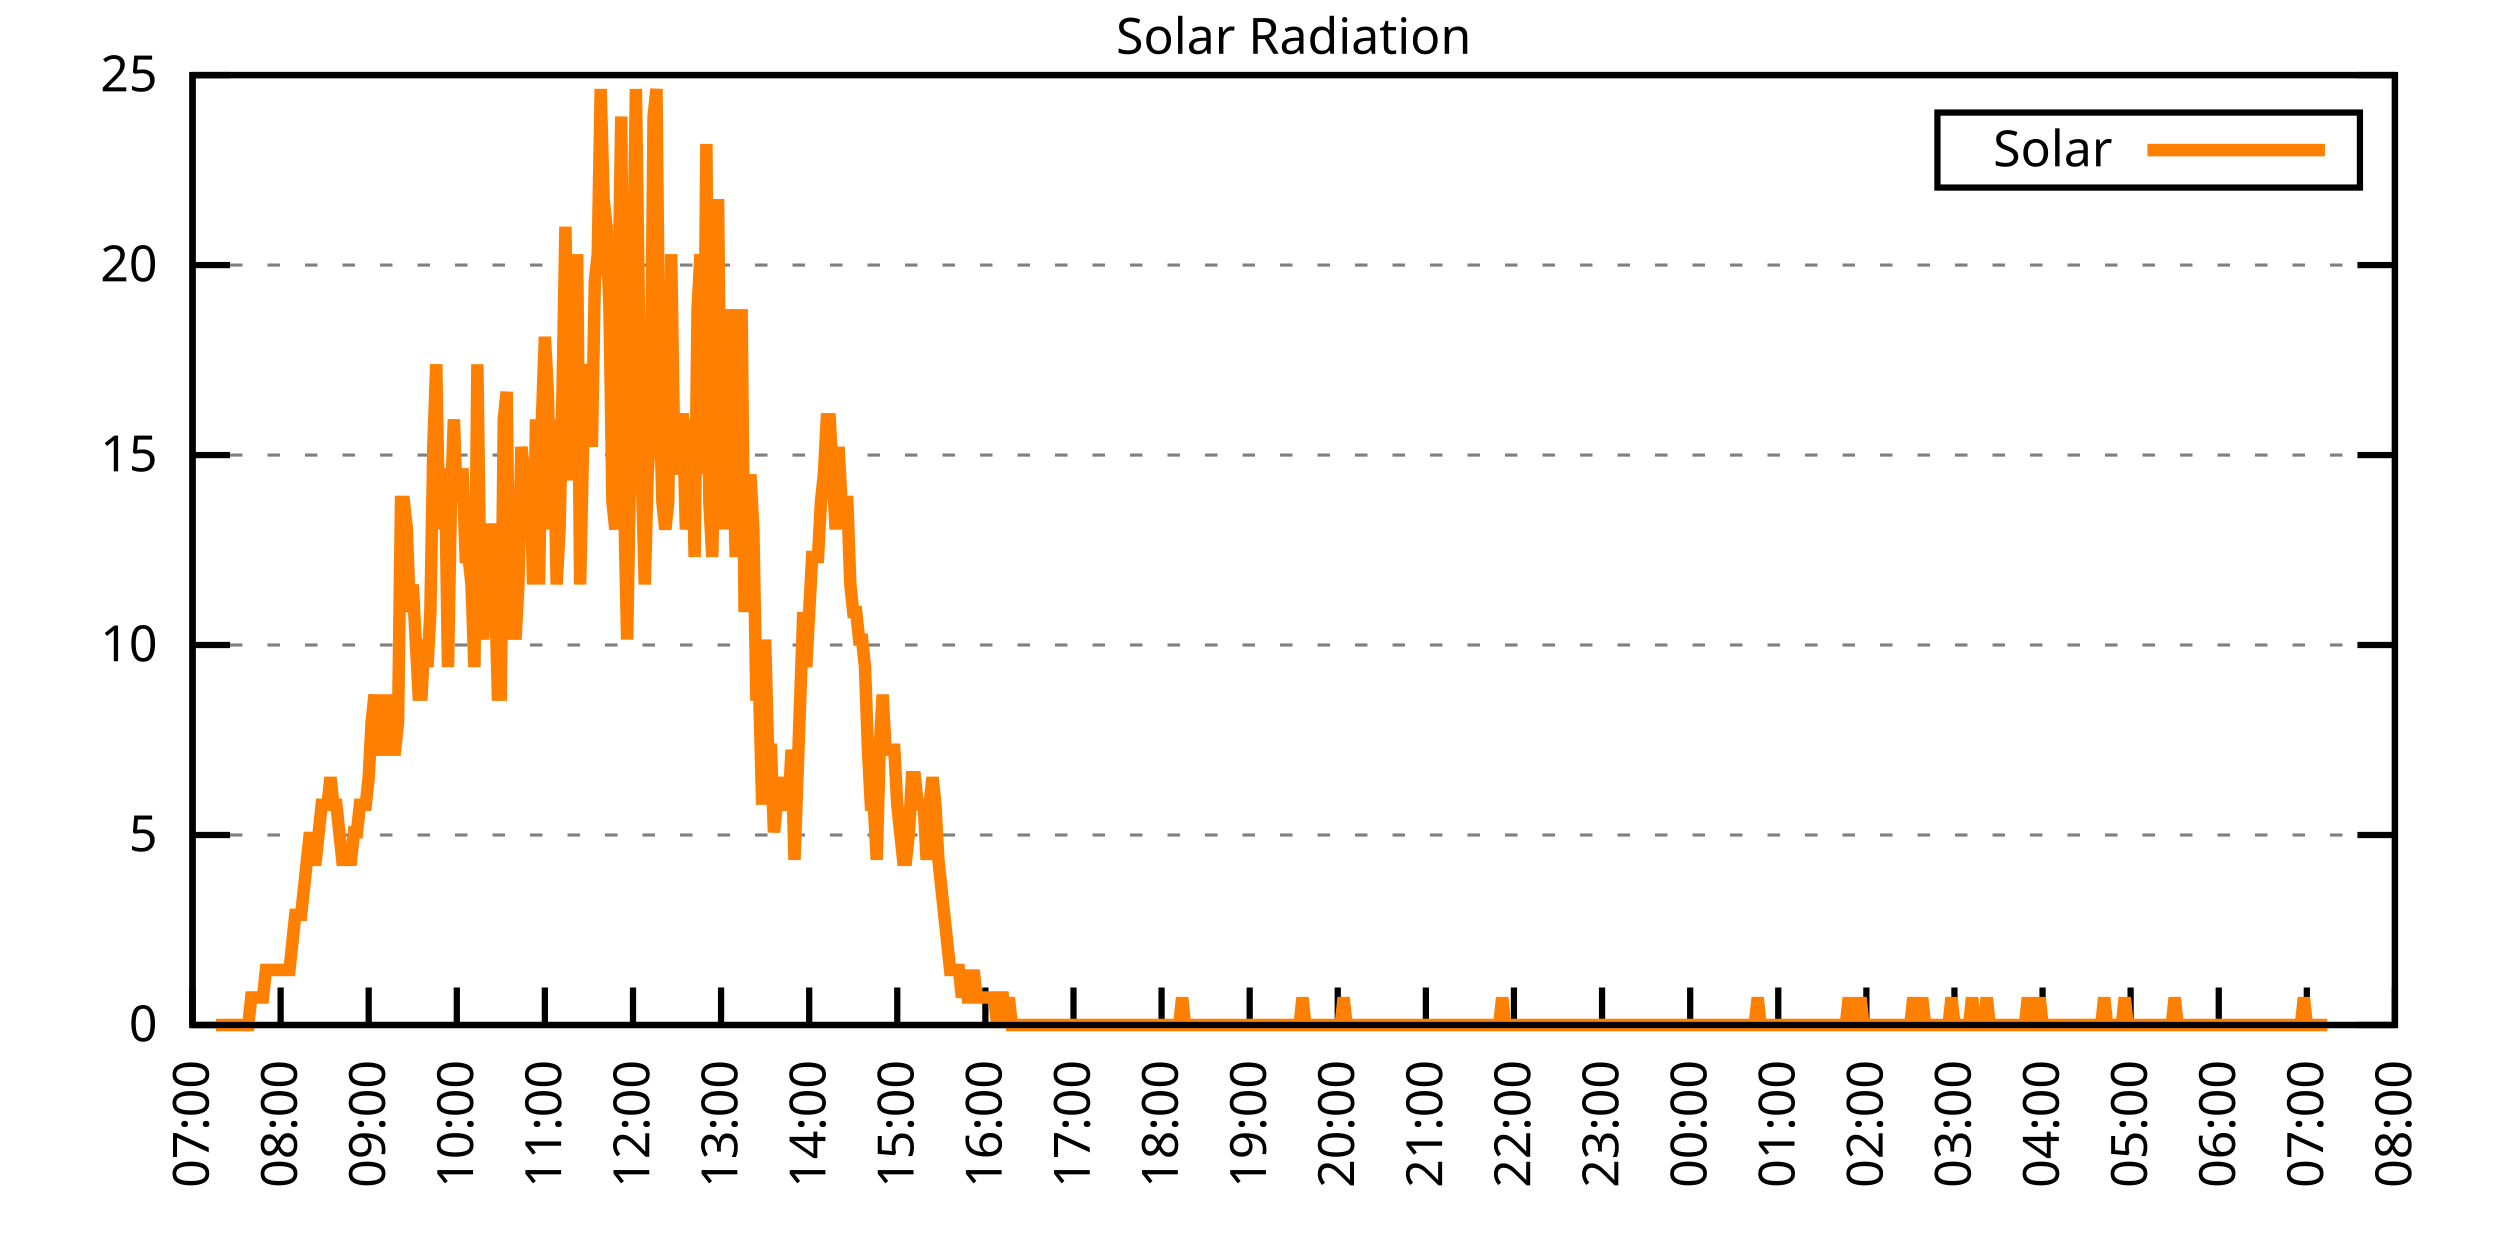
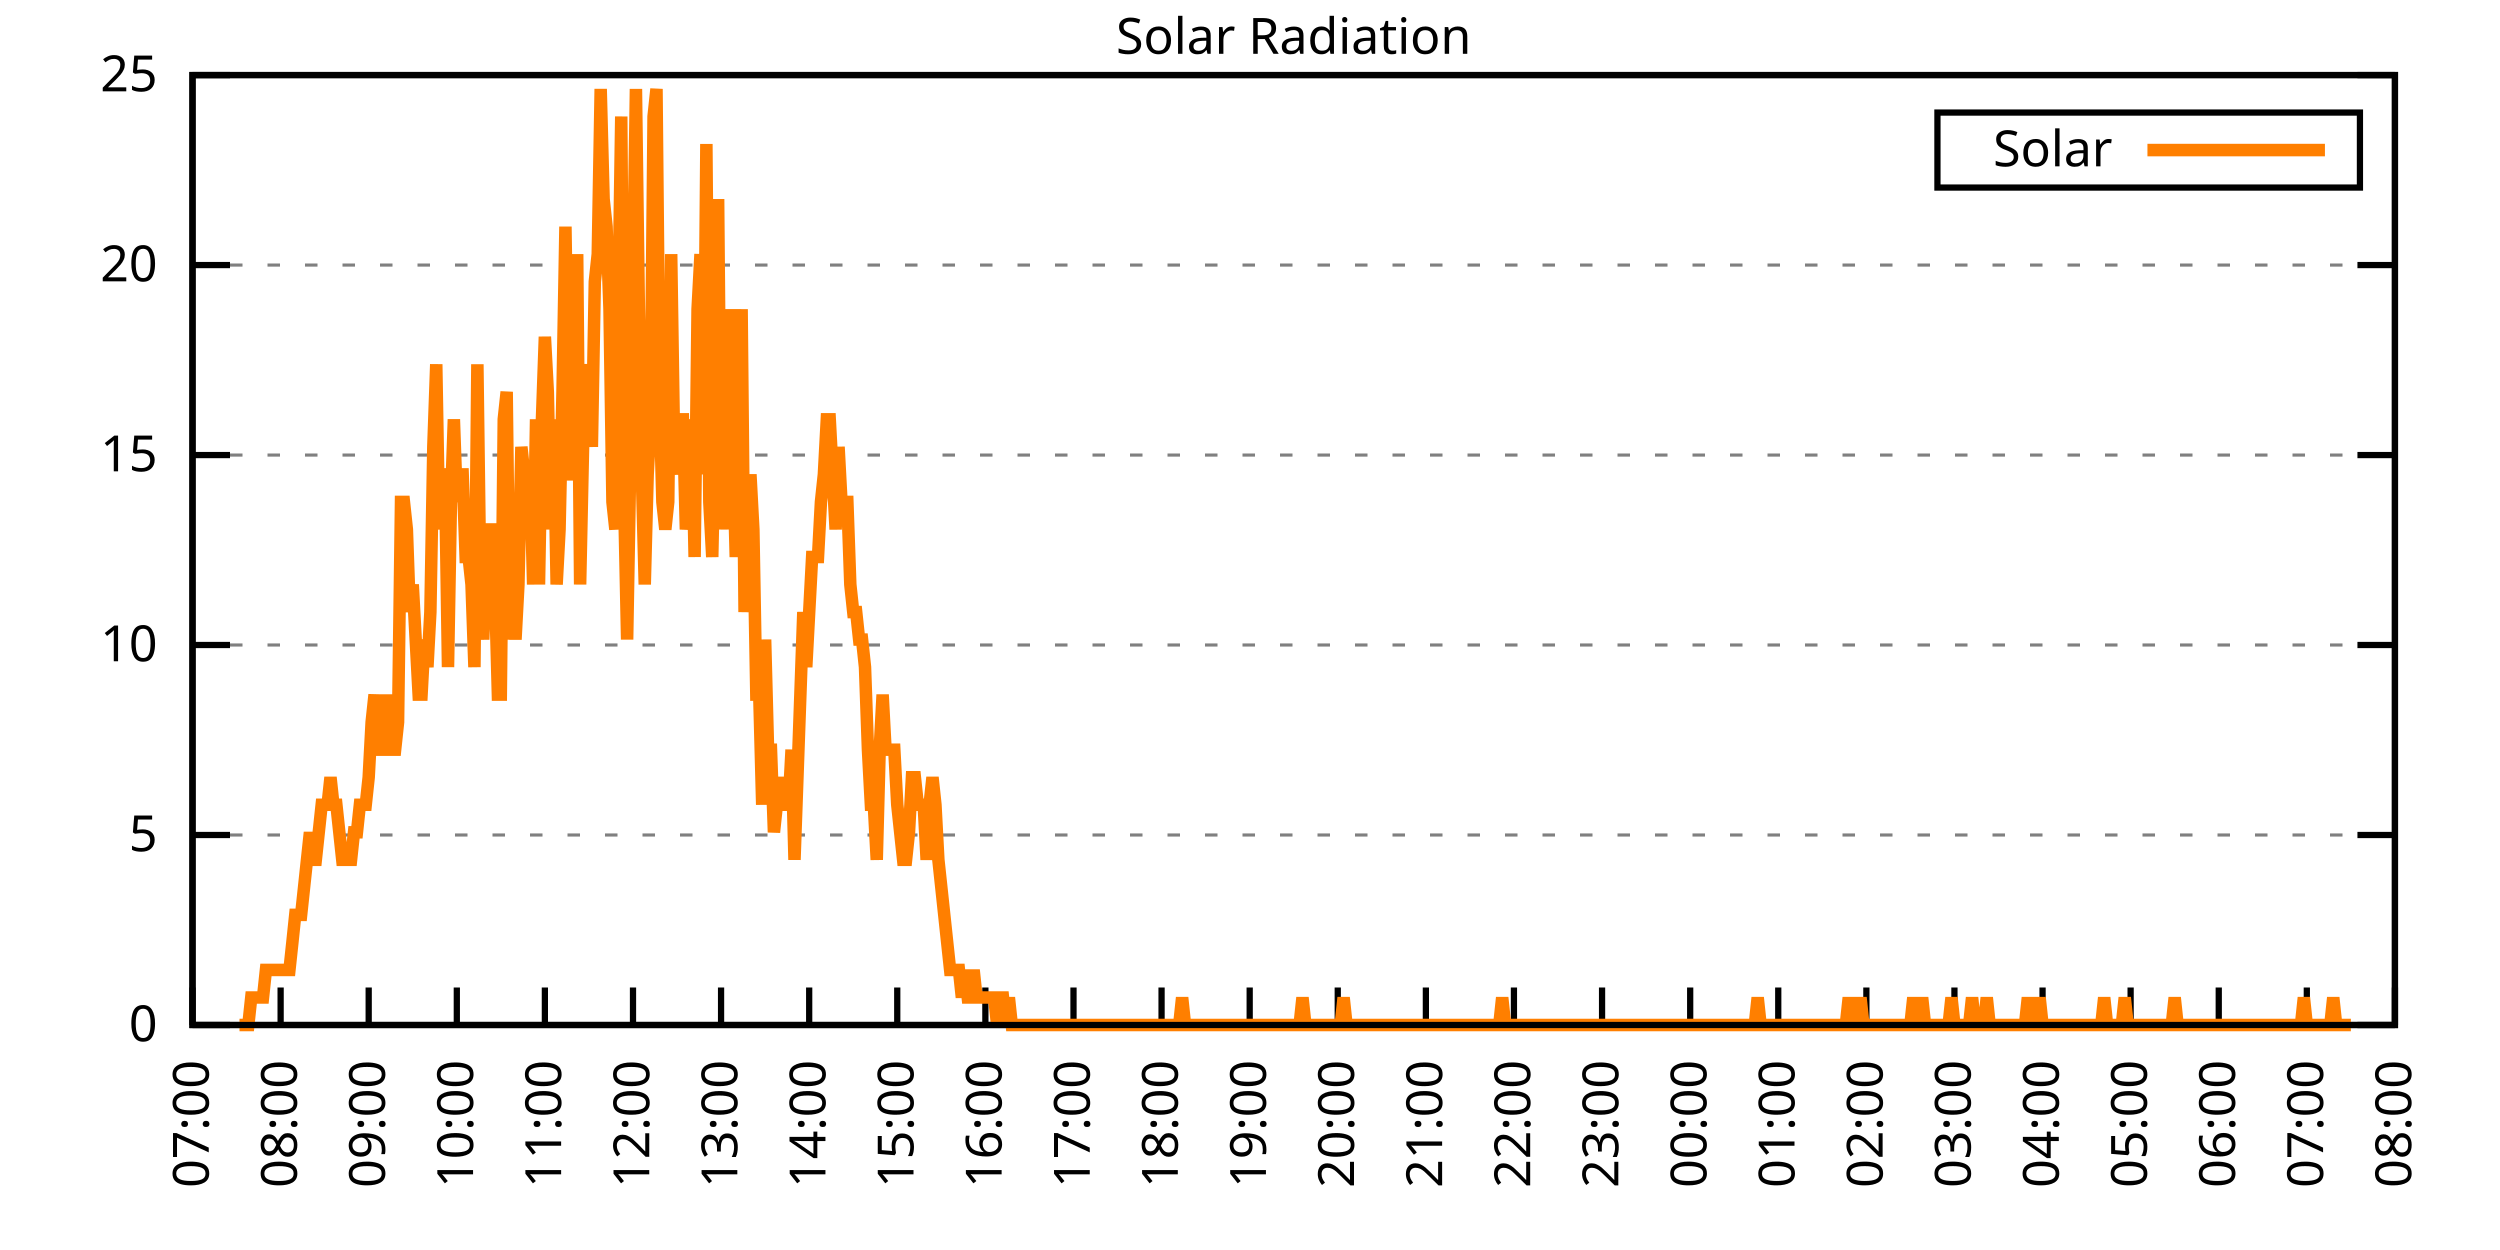
<svg xmlns="http://www.w3.org/2000/svg" xmlns:xlink="http://www.w3.org/1999/xlink" width="400" height="200" viewBox="0 0 400 200">
  <g id="gnuplot_canvas">
    <rect x="0" y="0" width="400" height="200" fill="none" />
    <defs>
      <circle id="gpDot" r="0.5" stroke-width="0.5" stroke="currentColor" />
      <path id="gpPt0" stroke-width="0.333" stroke="currentColor" d="M-1,0 h2 M0,-1 v2" />
      <path id="gpPt1" stroke-width="0.333" stroke="currentColor" d="M-1,-1 L1,1 M1,-1 L-1,1" />
      <path id="gpPt2" stroke-width="0.333" stroke="currentColor" d="M-1,0 L1,0 M0,-1 L0,1 M-1,-1 L1,1 M-1,1 L1,-1" />
      <rect id="gpPt3" stroke-width="0.333" stroke="currentColor" x="-1" y="-1" width="2" height="2" />
      <rect id="gpPt4" stroke-width="0.333" stroke="currentColor" fill="currentColor" x="-1" y="-1" width="2" height="2" />
      <circle id="gpPt5" stroke-width="0.333" stroke="currentColor" cx="0" cy="0" r="1" />
      <use xlink:href="#gpPt5" id="gpPt6" fill="currentColor" stroke="none" />
      <path id="gpPt7" stroke-width="0.333" stroke="currentColor" d="M0,-1.33 L-1.33,0.67 L1.33,0.67 z" />
      <use xlink:href="#gpPt7" id="gpPt8" fill="currentColor" stroke="none" />
      <use xlink:href="#gpPt7" id="gpPt9" stroke="currentColor" transform="rotate(180)" />
      <use xlink:href="#gpPt9" id="gpPt10" fill="currentColor" stroke="none" />
      <use xlink:href="#gpPt3" id="gpPt11" stroke="currentColor" transform="rotate(45)" />
      <use xlink:href="#gpPt11" id="gpPt12" fill="currentColor" stroke="none" />
      <path id="gpPt13" stroke-width="0.333" stroke="currentColor" d="M0,1.330 L1.265,0.411 L0.782,-1.067 L-0.782,-1.076 L-1.265,0.411 z" />
      <use xlink:href="#gpPt13" id="gpPt14" fill="currentColor" stroke="none" />
      <filter id="textbox" filterUnits="objectBoundingBox" x="0" y="0" height="1" width="1">
        <feFlood flood-color="white" flood-opacity="1" result="bgnd" />
        <feComposite in="SourceGraphic" in2="bgnd" operator="atop" />
      </filter>
      <filter id="greybox" filterUnits="objectBoundingBox" x="0" y="0" height="1" width="1">
        <feFlood flood-color="lightgrey" flood-opacity="1" result="grey" />
        <feComposite in="SourceGraphic" in2="grey" operator="atop" />
      </filter>
    </defs>
    <g fill="none" color="white" stroke="currentColor" stroke-width="1.00" stroke-linecap="butt" stroke-linejoin="miter">
</g>
    <g fill="none" color="black" stroke="currentColor" stroke-width="1.00" stroke-linecap="butt" stroke-linejoin="miter">
      <g stroke="none" shape-rendering="crispEdges">
        <polygon fill="rgb(255, 255, 255)" points="30.80,164.00 383.18,164.00 383.18,12.02 30.80,12.02 " />
      </g>
    </g>
    <g fill="none" color="black" stroke="currentColor" stroke-width="1.00" stroke-linecap="butt" stroke-linejoin="miter">
</g>
    <g fill="none" color="black" stroke="black" stroke-width="0.50" stroke-linecap="butt" stroke-linejoin="miter">
</g>
    <g fill="none" color="gray" stroke="currentColor" stroke-width="0.50" stroke-linecap="butt" stroke-linejoin="miter">
      <path stroke="gray" stroke-dasharray="2,4" class="gridline" d="M30.80,164.00 L383.19,164.00  " />
    </g>
    <g fill="none" color="gray" stroke="gray" stroke-width="1.00" stroke-linecap="butt" stroke-linejoin="miter">
</g>
    <g fill="none" color="black" stroke="currentColor" stroke-width="1.00" stroke-linecap="butt" stroke-linejoin="miter">
      <path stroke="black" d="M30.80,164.00 L36.80,164.00 M383.19,164.00 L377.19,164.00  " />
      <g transform="translate(25.20,166.60)" stroke="none" fill="black" font-family="Sans" font-size="8.00" text-anchor="end">
        <text>
          <tspan font-family="Sans"> 0</tspan>
        </text>
      </g>
    </g>
    <g fill="none" color="black" stroke="currentColor" stroke-width="1.00" stroke-linecap="butt" stroke-linejoin="miter">
</g>
    <g fill="none" color="black" stroke="black" stroke-width="0.50" stroke-linecap="butt" stroke-linejoin="miter">
</g>
    <g fill="none" color="gray" stroke="currentColor" stroke-width="0.50" stroke-linecap="butt" stroke-linejoin="miter">
      <path stroke="gray" stroke-dasharray="2,4" class="gridline" d="M30.80,133.60 L383.19,133.60  " />
    </g>
    <g fill="none" color="gray" stroke="gray" stroke-width="1.00" stroke-linecap="butt" stroke-linejoin="miter">
</g>
    <g fill="none" color="black" stroke="currentColor" stroke-width="1.00" stroke-linecap="butt" stroke-linejoin="miter">
      <path stroke="black" d="M30.80,133.60 L36.80,133.60 M383.19,133.60 L377.19,133.60  " />
      <g transform="translate(25.20,136.20)" stroke="none" fill="black" font-family="Sans" font-size="8.00" text-anchor="end">
        <text>
          <tspan font-family="Sans"> 5</tspan>
        </text>
      </g>
    </g>
    <g fill="none" color="black" stroke="currentColor" stroke-width="1.00" stroke-linecap="butt" stroke-linejoin="miter">
</g>
    <g fill="none" color="black" stroke="black" stroke-width="0.50" stroke-linecap="butt" stroke-linejoin="miter">
</g>
    <g fill="none" color="gray" stroke="currentColor" stroke-width="0.50" stroke-linecap="butt" stroke-linejoin="miter">
      <path stroke="gray" stroke-dasharray="2,4" class="gridline" d="M30.80,103.20 L383.19,103.20  " />
    </g>
    <g fill="none" color="gray" stroke="gray" stroke-width="1.00" stroke-linecap="butt" stroke-linejoin="miter">
</g>
    <g fill="none" color="black" stroke="currentColor" stroke-width="1.00" stroke-linecap="butt" stroke-linejoin="miter">
      <path stroke="black" d="M30.80,103.20 L36.80,103.20 M383.19,103.20 L377.19,103.20  " />
      <g transform="translate(25.20,105.80)" stroke="none" fill="black" font-family="Sans" font-size="8.00" text-anchor="end">
        <text>
          <tspan font-family="Sans"> 10</tspan>
        </text>
      </g>
    </g>
    <g fill="none" color="black" stroke="currentColor" stroke-width="1.00" stroke-linecap="butt" stroke-linejoin="miter">
</g>
    <g fill="none" color="black" stroke="black" stroke-width="0.50" stroke-linecap="butt" stroke-linejoin="miter">
</g>
    <g fill="none" color="gray" stroke="currentColor" stroke-width="0.50" stroke-linecap="butt" stroke-linejoin="miter">
      <path stroke="gray" stroke-dasharray="2,4" class="gridline" d="M30.80,72.81 L383.19,72.81  " />
    </g>
    <g fill="none" color="gray" stroke="gray" stroke-width="1.00" stroke-linecap="butt" stroke-linejoin="miter">
</g>
    <g fill="none" color="black" stroke="currentColor" stroke-width="1.00" stroke-linecap="butt" stroke-linejoin="miter">
      <path stroke="black" d="M30.80,72.81 L36.80,72.81 M383.19,72.81 L377.19,72.81  " />
      <g transform="translate(25.20,75.41)" stroke="none" fill="black" font-family="Sans" font-size="8.00" text-anchor="end">
        <text>
          <tspan font-family="Sans"> 15</tspan>
        </text>
      </g>
    </g>
    <g fill="none" color="black" stroke="currentColor" stroke-width="1.00" stroke-linecap="butt" stroke-linejoin="miter">
</g>
    <g fill="none" color="black" stroke="black" stroke-width="0.50" stroke-linecap="butt" stroke-linejoin="miter">
</g>
    <g fill="none" color="gray" stroke="currentColor" stroke-width="0.50" stroke-linecap="butt" stroke-linejoin="miter">
      <path stroke="gray" stroke-dasharray="2,4" class="gridline" d="M30.80,42.41 L383.19,42.41  " />
    </g>
    <g fill="none" color="gray" stroke="gray" stroke-width="1.00" stroke-linecap="butt" stroke-linejoin="miter">
</g>
    <g fill="none" color="black" stroke="currentColor" stroke-width="1.00" stroke-linecap="butt" stroke-linejoin="miter">
      <path stroke="black" d="M30.80,42.41 L36.80,42.41 M383.19,42.41 L377.19,42.41  " />
      <g transform="translate(25.20,45.01)" stroke="none" fill="black" font-family="Sans" font-size="8.00" text-anchor="end">
        <text>
          <tspan font-family="Sans"> 20</tspan>
        </text>
      </g>
    </g>
    <g fill="none" color="black" stroke="currentColor" stroke-width="1.00" stroke-linecap="butt" stroke-linejoin="miter">
</g>
    <g fill="none" color="black" stroke="black" stroke-width="0.50" stroke-linecap="butt" stroke-linejoin="miter">
</g>
    <g fill="none" color="gray" stroke="currentColor" stroke-width="0.50" stroke-linecap="butt" stroke-linejoin="miter">
      <path stroke="gray" stroke-dasharray="2,4" class="gridline" d="M30.80,12.01 L383.19,12.01  " />
    </g>
    <g fill="none" color="gray" stroke="gray" stroke-width="1.00" stroke-linecap="butt" stroke-linejoin="miter">
</g>
    <g fill="none" color="black" stroke="currentColor" stroke-width="1.00" stroke-linecap="butt" stroke-linejoin="miter">
      <path stroke="black" d="M30.80,12.01 L36.80,12.01 M383.19,12.01 L377.19,12.01  " />
      <g transform="translate(25.20,14.61)" stroke="none" fill="black" font-family="Sans" font-size="8.00" text-anchor="end">
        <text>
          <tspan font-family="Sans"> 25</tspan>
        </text>
      </g>
    </g>
    <g fill="none" color="black" stroke="currentColor" stroke-width="1.00" stroke-linecap="butt" stroke-linejoin="miter">
      <path stroke="black" d="M30.80,164.00 L30.80,158.00  " />
      <g transform="translate(33.40,169.60) rotate(270.00)" stroke="none" fill="black" font-family="Sans" font-size="8.00" text-anchor="end">
        <text>
          <tspan font-family="Sans">07:00</tspan>
        </text>
      </g>
    </g>
    <g fill="none" color="black" stroke="currentColor" stroke-width="1.00" stroke-linecap="butt" stroke-linejoin="miter">
      <path stroke="black" d="M44.90,164.00 L44.90,158.00  " />
      <g transform="translate(47.50,169.60) rotate(270.00)" stroke="none" fill="black" font-family="Sans" font-size="8.00" text-anchor="end">
        <text>
          <tspan font-family="Sans">08:00</tspan>
        </text>
      </g>
    </g>
    <g fill="none" color="black" stroke="currentColor" stroke-width="1.00" stroke-linecap="butt" stroke-linejoin="miter">
      <path stroke="black" d="M58.99,164.00 L58.99,158.00  " />
      <g transform="translate(61.59,169.60) rotate(270.00)" stroke="none" fill="black" font-family="Sans" font-size="8.00" text-anchor="end">
        <text>
          <tspan font-family="Sans">09:00</tspan>
        </text>
      </g>
    </g>
    <g fill="none" color="black" stroke="currentColor" stroke-width="1.00" stroke-linecap="butt" stroke-linejoin="miter">
      <path stroke="black" d="M73.09,164.00 L73.09,158.00  " />
      <g transform="translate(75.69,169.60) rotate(270.00)" stroke="none" fill="black" font-family="Sans" font-size="8.00" text-anchor="end">
        <text>
          <tspan font-family="Sans">10:00</tspan>
        </text>
      </g>
    </g>
    <g fill="none" color="black" stroke="currentColor" stroke-width="1.00" stroke-linecap="butt" stroke-linejoin="miter">
      <path stroke="black" d="M87.18,164.00 L87.18,158.00  " />
      <g transform="translate(89.78,169.60) rotate(270.00)" stroke="none" fill="black" font-family="Sans" font-size="8.00" text-anchor="end">
        <text>
          <tspan font-family="Sans">11:00</tspan>
        </text>
      </g>
    </g>
    <g fill="none" color="black" stroke="currentColor" stroke-width="1.00" stroke-linecap="butt" stroke-linejoin="miter">
      <path stroke="black" d="M101.28,164.00 L101.28,158.00  " />
      <g transform="translate(103.88,169.60) rotate(270.00)" stroke="none" fill="black" font-family="Sans" font-size="8.00" text-anchor="end">
        <text>
          <tspan font-family="Sans">12:00</tspan>
        </text>
      </g>
    </g>
    <g fill="none" color="black" stroke="currentColor" stroke-width="1.00" stroke-linecap="butt" stroke-linejoin="miter">
      <path stroke="black" d="M115.37,164.00 L115.37,158.00  " />
      <g transform="translate(117.97,169.60) rotate(270.00)" stroke="none" fill="black" font-family="Sans" font-size="8.00" text-anchor="end">
        <text>
          <tspan font-family="Sans">13:00</tspan>
        </text>
      </g>
    </g>
    <g fill="none" color="black" stroke="currentColor" stroke-width="1.00" stroke-linecap="butt" stroke-linejoin="miter">
      <path stroke="black" d="M129.47,164.00 L129.47,158.00  " />
      <g transform="translate(132.07,169.60) rotate(270.00)" stroke="none" fill="black" font-family="Sans" font-size="8.00" text-anchor="end">
        <text>
          <tspan font-family="Sans">14:00</tspan>
        </text>
      </g>
    </g>
    <g fill="none" color="black" stroke="currentColor" stroke-width="1.00" stroke-linecap="butt" stroke-linejoin="miter">
      <path stroke="black" d="M143.56,164.00 L143.56,158.00  " />
      <g transform="translate(146.16,169.60) rotate(270.00)" stroke="none" fill="black" font-family="Sans" font-size="8.00" text-anchor="end">
        <text>
          <tspan font-family="Sans">15:00</tspan>
        </text>
      </g>
    </g>
    <g fill="none" color="black" stroke="currentColor" stroke-width="1.00" stroke-linecap="butt" stroke-linejoin="miter">
      <path stroke="black" d="M157.66,164.00 L157.66,158.00  " />
      <g transform="translate(160.26,169.60) rotate(270.00)" stroke="none" fill="black" font-family="Sans" font-size="8.00" text-anchor="end">
        <text>
          <tspan font-family="Sans">16:00</tspan>
        </text>
      </g>
    </g>
    <g fill="none" color="black" stroke="currentColor" stroke-width="1.00" stroke-linecap="butt" stroke-linejoin="miter">
      <path stroke="black" d="M171.76,164.00 L171.76,158.00  " />
      <g transform="translate(174.36,169.60) rotate(270.00)" stroke="none" fill="black" font-family="Sans" font-size="8.00" text-anchor="end">
        <text>
          <tspan font-family="Sans">17:00</tspan>
        </text>
      </g>
    </g>
    <g fill="none" color="black" stroke="currentColor" stroke-width="1.00" stroke-linecap="butt" stroke-linejoin="miter">
      <path stroke="black" d="M185.85,164.00 L185.85,158.00  " />
      <g transform="translate(188.45,169.60) rotate(270.00)" stroke="none" fill="black" font-family="Sans" font-size="8.00" text-anchor="end">
        <text>
          <tspan font-family="Sans">18:00</tspan>
        </text>
      </g>
    </g>
    <g fill="none" color="black" stroke="currentColor" stroke-width="1.00" stroke-linecap="butt" stroke-linejoin="miter">
      <path stroke="black" d="M199.95,164.00 L199.95,158.00  " />
      <g transform="translate(202.55,169.60) rotate(270.00)" stroke="none" fill="black" font-family="Sans" font-size="8.00" text-anchor="end">
        <text>
          <tspan font-family="Sans">19:00</tspan>
        </text>
      </g>
    </g>
    <g fill="none" color="black" stroke="currentColor" stroke-width="1.00" stroke-linecap="butt" stroke-linejoin="miter">
      <path stroke="black" d="M214.04,164.00 L214.04,158.00  " />
      <g transform="translate(216.64,169.60) rotate(270.00)" stroke="none" fill="black" font-family="Sans" font-size="8.00" text-anchor="end">
        <text>
          <tspan font-family="Sans">20:00</tspan>
        </text>
      </g>
    </g>
    <g fill="none" color="black" stroke="currentColor" stroke-width="1.00" stroke-linecap="butt" stroke-linejoin="miter">
      <path stroke="black" d="M228.14,164.00 L228.14,158.00  " />
      <g transform="translate(230.74,169.60) rotate(270.00)" stroke="none" fill="black" font-family="Sans" font-size="8.00" text-anchor="end">
        <text>
          <tspan font-family="Sans">21:00</tspan>
        </text>
      </g>
    </g>
    <g fill="none" color="black" stroke="currentColor" stroke-width="1.00" stroke-linecap="butt" stroke-linejoin="miter">
      <path stroke="black" d="M242.23,164.00 L242.23,158.00  " />
      <g transform="translate(244.83,169.60) rotate(270.00)" stroke="none" fill="black" font-family="Sans" font-size="8.00" text-anchor="end">
        <text>
          <tspan font-family="Sans">22:00</tspan>
        </text>
      </g>
    </g>
    <g fill="none" color="black" stroke="currentColor" stroke-width="1.00" stroke-linecap="butt" stroke-linejoin="miter">
      <path stroke="black" d="M256.33,164.00 L256.33,158.00  " />
      <g transform="translate(258.93,169.60) rotate(270.00)" stroke="none" fill="black" font-family="Sans" font-size="8.00" text-anchor="end">
        <text>
          <tspan font-family="Sans">23:00</tspan>
        </text>
      </g>
    </g>
    <g fill="none" color="black" stroke="currentColor" stroke-width="1.00" stroke-linecap="butt" stroke-linejoin="miter">
      <path stroke="black" d="M270.43,164.00 L270.43,158.00  " />
      <g transform="translate(273.03,169.60) rotate(270.00)" stroke="none" fill="black" font-family="Sans" font-size="8.00" text-anchor="end">
        <text>
          <tspan font-family="Sans">00:00</tspan>
        </text>
      </g>
    </g>
    <g fill="none" color="black" stroke="currentColor" stroke-width="1.00" stroke-linecap="butt" stroke-linejoin="miter">
      <path stroke="black" d="M284.52,164.00 L284.52,158.00  " />
      <g transform="translate(287.12,169.60) rotate(270.00)" stroke="none" fill="black" font-family="Sans" font-size="8.00" text-anchor="end">
        <text>
          <tspan font-family="Sans">01:00</tspan>
        </text>
      </g>
    </g>
    <g fill="none" color="black" stroke="currentColor" stroke-width="1.00" stroke-linecap="butt" stroke-linejoin="miter">
      <path stroke="black" d="M298.62,164.00 L298.62,158.00  " />
      <g transform="translate(301.22,169.60) rotate(270.00)" stroke="none" fill="black" font-family="Sans" font-size="8.00" text-anchor="end">
        <text>
          <tspan font-family="Sans">02:00</tspan>
        </text>
      </g>
    </g>
    <g fill="none" color="black" stroke="currentColor" stroke-width="1.00" stroke-linecap="butt" stroke-linejoin="miter">
      <path stroke="black" d="M312.71,164.00 L312.71,158.00  " />
      <g transform="translate(315.31,169.60) rotate(270.00)" stroke="none" fill="black" font-family="Sans" font-size="8.00" text-anchor="end">
        <text>
          <tspan font-family="Sans">03:00</tspan>
        </text>
      </g>
    </g>
    <g fill="none" color="black" stroke="currentColor" stroke-width="1.00" stroke-linecap="butt" stroke-linejoin="miter">
      <path stroke="black" d="M326.81,164.00 L326.81,158.00  " />
      <g transform="translate(329.41,169.60) rotate(270.00)" stroke="none" fill="black" font-family="Sans" font-size="8.00" text-anchor="end">
        <text>
          <tspan font-family="Sans">04:00</tspan>
        </text>
      </g>
    </g>
    <g fill="none" color="black" stroke="currentColor" stroke-width="1.00" stroke-linecap="butt" stroke-linejoin="miter">
      <path stroke="black" d="M340.90,164.00 L340.90,158.00  " />
      <g transform="translate(343.50,169.60) rotate(270.00)" stroke="none" fill="black" font-family="Sans" font-size="8.00" text-anchor="end">
        <text>
          <tspan font-family="Sans">05:00</tspan>
        </text>
      </g>
    </g>
    <g fill="none" color="black" stroke="currentColor" stroke-width="1.00" stroke-linecap="butt" stroke-linejoin="miter">
      <path stroke="black" d="M355.00,164.00 L355.00,158.00  " />
      <g transform="translate(357.60,169.60) rotate(270.00)" stroke="none" fill="black" font-family="Sans" font-size="8.00" text-anchor="end">
        <text>
          <tspan font-family="Sans">06:00</tspan>
        </text>
      </g>
    </g>
    <g fill="none" color="black" stroke="currentColor" stroke-width="1.00" stroke-linecap="butt" stroke-linejoin="miter">
      <path stroke="black" d="M369.09,164.00 L369.09,158.00  " />
      <g transform="translate(371.69,169.60) rotate(270.00)" stroke="none" fill="black" font-family="Sans" font-size="8.00" text-anchor="end">
        <text>
          <tspan font-family="Sans">07:00</tspan>
        </text>
      </g>
    </g>
    <g fill="none" color="black" stroke="currentColor" stroke-width="1.00" stroke-linecap="butt" stroke-linejoin="miter">
      <path stroke="black" d="M383.19,164.00 L383.19,158.00  " />
      <g transform="translate(385.79,169.60) rotate(270.00)" stroke="none" fill="black" font-family="Sans" font-size="8.00" text-anchor="end">
        <text>
          <tspan font-family="Sans">08:00</tspan>
        </text>
      </g>
    </g>
    <g fill="none" color="black" stroke="currentColor" stroke-width="1.00" stroke-linecap="butt" stroke-linejoin="miter">
</g>
    <g fill="none" color="black" stroke="currentColor" stroke-width="1.00" stroke-linecap="butt" stroke-linejoin="miter">
      <path stroke="black" d="M30.80,12.01 L30.80,164.00 L383.19,164.00 L383.19,12.01 L30.80,12.01 Z  " />
    </g>
    <g fill="none" color="black" stroke="currentColor" stroke-width="1.00" stroke-linecap="butt" stroke-linejoin="miter">
</g>
    <g fill="none" color="black" stroke="currentColor" stroke-width="1.00" stroke-linecap="butt" stroke-linejoin="miter">
      <path stroke="black" d="M309.99,30.01 L309.99,18.01 L377.59,18.01 L377.59,30.01 L309.99,30.01 Z  " />
    </g>
    <g id="Solar_Radiation_plot_1">
      <g fill="none" color="white" stroke="black" stroke-width="2.00" stroke-linecap="butt" stroke-linejoin="miter">
</g>
      <g fill="none" color="black" stroke="currentColor" stroke-width="2.00" stroke-linecap="butt" stroke-linejoin="miter">
        <g transform="translate(337.99,26.61)" stroke="none" fill="black" font-family="Sans" font-size="8.00" text-anchor="end">
          <text>
            <tspan font-family="Sans">Solar</tspan>
          </text>
        </g>
      </g>
      <g fill="none" color="black" stroke="currentColor" stroke-width="2.00" stroke-linecap="butt" stroke-linejoin="miter">
-         <path stroke="rgb(255, 127,   0)" d="M343.59,24.01 L371.99,24.01 M34.56,164.00 L35.03,164.00 L35.50,164.00 L35.97,164.00 L36.44,164.00 L36.91,164.00   L37.38,164.00 L37.85,164.00 L38.32,164.00 L38.79,164.00 L39.26,164.00 L39.73,164.00 L40.20,159.60 L40.67,159.60   L41.14,159.60 L41.61,159.60 L42.08,159.60 L42.55,155.19 L43.02,155.19 L43.49,155.19 L43.96,155.19 L44.43,155.19   L44.90,155.19 L45.37,155.19 L45.84,155.19 L46.31,155.19 L46.78,150.79 L47.24,146.38 L47.71,146.38 L48.18,146.38   L48.65,141.98 L49.12,137.57 L49.59,133.17 L50.06,137.57 L50.53,137.57 L51.00,133.17 L51.47,128.76 L51.94,128.76   L52.41,128.76 L52.88,124.36 L53.35,128.76 L53.82,128.76 L54.29,133.17 L54.76,137.57 L55.23,137.57 L55.70,137.57   L56.17,137.57 L56.64,133.17 L57.11,133.17 L57.58,128.76 L58.05,128.76 L58.52,128.76 L58.99,124.36 L59.46,115.55   L59.93,111.14 L60.40,119.95 L60.87,119.95 L61.34,119.95 L61.81,111.14 L62.28,119.95 L62.75,119.95 L63.22,119.95   L63.69,115.55 L64.16,80.31 L64.63,80.31 L65.10,84.71 L65.57,97.93 L66.04,93.52 L66.51,102.33 L66.98,111.14   L67.45,111.14 L67.92,102.33 L68.39,106.74 L68.86,97.93 L69.33,71.50 L69.80,58.28 L70.27,84.71 L70.74,75.90   L71.21,75.90 L71.68,106.74 L72.15,80.31 L72.62,67.09 L73.09,80.31 L73.56,75.90 L74.03,75.90 L74.50,89.12   L74.97,89.12 L75.44,93.52 L75.91,106.74 L76.38,58.28 L76.85,93.52 L77.32,102.33 L77.79,89.12 L78.26,84.71   L78.73,84.71 L79.19,93.52 L79.66,111.14 L80.13,111.14 L80.60,67.09 L81.07,62.69 L81.54,102.33 L82.01,93.52   L82.48,102.33 L82.95,93.52 L83.42,71.50 L83.89,75.90 L84.36,84.71 L84.83,75.90 L85.30,93.52 L85.77,67.09   L86.24,93.52 L86.71,67.09 L87.18,53.88 L87.65,62.69 L88.12,84.71 L88.59,67.09 L89.06,93.52 L89.53,84.71   L90.00,62.69 L90.47,36.26 L90.94,67.09 L91.41,75.90 L91.88,75.90 L92.35,40.66 L92.82,93.52 L93.29,71.50   L93.76,67.09 L94.23,58.28 L94.70,71.50 L95.17,45.07 L95.64,40.66 L96.11,14.23 L96.58,31.85 L97.05,36.26   L97.52,49.47 L97.99,80.31 L98.46,84.71 L98.93,49.47 L99.40,18.64 L99.87,80.31 L100.34,102.33 L100.81,75.90   L101.28,45.07 L101.75,14.23 L102.22,49.47 L102.69,75.90 L103.16,93.52 L103.63,75.90 L104.10,67.09 L104.57,18.64   L105.04,14.23 L105.51,62.69 L105.98,80.31 L106.45,84.71 L106.92,80.31 L107.39,40.66 L107.86,71.50 L108.33,75.90   L108.80,67.09 L109.27,67.09 L109.74,84.71 L110.21,80.31 L110.68,67.09 L111.14,89.12 L111.61,49.47 L112.08,40.66   L112.55,75.90 L113.02,23.04 L113.49,80.31 L113.96,89.12 L114.43,67.09 L114.90,31.85 L115.37,84.71 L115.84,67.09   L116.31,84.71 L116.78,49.47 L117.25,71.50 L117.72,89.12 L118.19,75.90 L118.66,49.47 L119.13,97.93 L119.60,84.71   L120.07,75.90 L120.54,84.71 L121.01,111.14 L121.48,111.14 L121.95,128.76 L122.42,102.33 L122.89,119.95 L123.36,119.95   L123.83,133.17 L124.30,128.76 L124.77,124.36 L125.24,128.76 L125.71,128.76 L126.18,128.76 L126.65,119.95 L127.12,137.57   L127.59,124.36 L128.06,111.14 L128.53,97.93 L129.00,106.74 L129.47,97.93 L129.94,89.12 L130.41,89.12 L130.88,89.12   L131.35,80.31 L131.82,75.90 L132.29,67.09 L132.76,67.09 L133.23,75.90 L133.70,84.71 L134.17,71.50 L134.64,80.31   L135.11,80.31 L135.58,80.31 L136.05,93.52 L136.52,97.93 L136.99,97.93 L137.46,102.33 L137.93,102.33 L138.40,106.74   L138.87,119.95 L139.34,128.76 L139.81,128.76 L140.28,137.57 L140.75,119.95 L141.22,111.14 L141.69,119.95 L142.16,119.95   L142.63,119.95 L143.09,119.95 L143.56,128.76 L144.03,133.17 L144.50,137.57 L144.97,137.57 L145.44,133.17 L145.91,124.36   L146.38,124.36 L146.85,128.76 L147.32,128.76 L147.79,128.76 L148.26,137.57 L148.73,128.76 L149.20,124.36 L149.67,128.76   L150.14,137.57 L150.61,141.98 L151.08,146.38 L151.55,150.79 L152.02,155.19 L152.49,155.19 L152.96,155.19 L153.43,155.19   L153.90,159.60 L154.37,155.19 L154.84,159.60 L155.31,159.60 L155.78,155.19 L156.25,159.60 L156.72,159.60 L157.19,159.60   L157.66,159.60 L158.13,159.60 L158.60,159.60 L159.07,159.60 L159.54,164.00 L160.01,159.60 L160.48,159.60 L160.95,164.00   L161.42,159.60 L161.89,164.00 L162.36,164.00 L162.83,164.00 L163.30,164.00 L163.77,164.00 L164.24,164.00 L164.71,164.00   L165.18,164.00 L165.65,164.00 L166.12,164.00 L166.59,164.00 L167.06,164.00 L167.53,164.00 L168.00,164.00 L168.47,164.00   L168.94,164.00 L169.41,164.00 L169.88,164.00 L170.35,164.00 L170.82,164.00 L171.29,164.00 L171.76,164.00 L172.23,164.00   L172.70,164.00 L173.17,164.00 L173.64,164.00 L174.11,164.00 L174.58,164.00 L175.04,164.00 L175.51,164.00 L175.98,164.00   L176.45,164.00 L176.92,164.00 L177.39,164.00 L177.86,164.00 L178.33,164.00 L178.80,164.00 L179.27,164.00 L179.74,164.00   L180.21,164.00 L180.68,164.00 L181.15,164.00 L181.62,164.00 L182.09,164.00 L182.56,164.00 L183.03,164.00 L183.50,164.00   L183.97,164.00 L184.44,164.00 L184.91,164.00 L185.38,164.00 L185.85,164.00 L186.32,164.00 L186.79,164.00 L187.26,164.00   L187.73,164.00 L188.20,164.00 L188.67,164.00 L189.14,159.60 L189.61,164.00 L190.08,164.00 L190.55,164.00 L191.02,164.00   L191.49,164.00 L191.96,164.00 L192.43,164.00 L192.90,164.00 L193.37,164.00 L193.84,164.00 L194.31,164.00 L194.78,164.00   L195.25,164.00 L195.72,164.00 L196.19,164.00 L196.66,164.00 L197.13,164.00 L197.60,164.00 L198.07,164.00 L198.54,164.00   L199.01,164.00 L199.48,164.00 L199.95,164.00 L200.42,164.00 L200.89,164.00 L201.36,164.00 L201.83,164.00 L202.30,164.00   L202.77,164.00 L203.24,164.00 L203.71,164.00 L204.18,164.00 L204.65,164.00 L205.12,164.00 L205.59,164.00 L206.06,164.00   L206.53,164.00 L207.00,164.00 L207.46,164.00 L207.93,164.00 L208.40,159.60 L208.87,164.00 L209.34,164.00 L209.81,164.00   L210.28,164.00 L210.75,164.00 L211.22,164.00 L211.69,164.00 L212.16,164.00 L212.63,164.00 L213.10,164.00 L213.57,164.00   L214.04,164.00 L214.51,164.00 L214.98,159.60 L215.45,164.00 L215.92,164.00 L216.39,164.00 L216.86,164.00 L217.33,164.00   L217.80,164.00 L218.27,164.00 L218.74,164.00 L219.21,164.00 L219.68,164.00 L220.15,164.00 L220.62,164.00 L221.09,164.00   L221.56,164.00 L222.03,164.00 L222.50,164.00 L222.97,164.00 L223.44,164.00 L223.91,164.00 L224.38,164.00 L224.85,164.00   L225.32,164.00 L225.79,164.00 L226.26,164.00 L226.73,164.00 L227.20,164.00 L227.67,164.00 L228.14,164.00 L228.61,164.00   L229.08,164.00 L229.55,164.00 L230.02,164.00 L230.49,164.00 L230.96,164.00 L231.43,164.00 L231.90,164.00 L232.37,164.00   L232.84,164.00 L233.31,164.00 L233.78,164.00 L234.25,164.00 L234.72,164.00 L235.19,164.00 L235.66,164.00 L236.13,164.00   L236.60,164.00 L237.07,164.00 L237.54,164.00 L238.01,164.00 L238.48,164.00 L238.95,164.00 L239.41,164.00 L239.88,164.00   L240.35,159.60 L240.82,164.00 L241.29,164.00 L241.76,164.00 L242.23,164.00 L242.70,164.00 L243.17,164.00 L243.64,164.00   L244.11,164.00 L244.58,164.00 L245.05,164.00 L245.52,164.00 L245.99,164.00 L246.46,164.00 L246.93,164.00 L247.40,164.00   L247.87,164.00 L248.34,164.00 L248.81,164.00 L249.28,164.00 L249.75,164.00 L250.22,164.00 L250.69,164.00 L251.16,164.00   L251.63,164.00 L252.10,164.00 L252.57,164.00 L253.04,164.00 L253.51,164.00 L253.98,164.00 L254.45,164.00 L254.92,164.00   L255.39,164.00 L255.86,164.00 L256.33,164.00 L256.80,164.00 L257.27,164.00 L257.74,164.00 L258.21,164.00 L258.68,164.00   L259.15,164.00 L259.62,164.00 L260.09,164.00 L260.56,164.00 L261.03,164.00 L261.50,164.00 L261.97,164.00 L262.44,164.00   L262.91,164.00 L263.38,164.00 L263.85,164.00 L264.32,164.00 L264.79,164.00 L265.26,164.00 L265.73,164.00 L266.20,164.00   L266.67,164.00 L267.14,164.00 L267.61,164.00 L268.08,164.00 L268.55,164.00 L269.02,164.00 L269.49,164.00 L269.96,164.00   L270.43,164.00 L270.90,164.00 L271.36,164.00 L271.83,164.00 L272.30,164.00 L272.77,164.00 L273.24,164.00 L273.71,164.00   L274.18,164.00 L274.65,164.00 L275.12,164.00 L275.59,164.00 L276.06,164.00 L276.53,164.00 L277.00,164.00 L277.47,164.00   L277.94,164.00 L278.41,164.00 L278.88,164.00 L279.35,164.00 L279.82,164.00 L280.29,164.00 L280.76,164.00 L281.23,159.60   L281.70,164.00 L282.17,164.00 L282.64,164.00 L283.11,164.00 L283.58,164.00 L284.05,164.00 L284.52,164.00 L284.99,164.00   L285.46,164.00 L285.93,164.00 L286.40,164.00 L286.87,164.00 L287.34,164.00 L287.81,164.00 L288.28,164.00 L288.75,164.00   L289.22,164.00 L289.69,164.00 L290.16,164.00 L290.63,164.00 L291.10,164.00 L291.57,164.00 L292.04,164.00 L292.51,164.00   L292.98,164.00 L293.45,164.00 L293.92,164.00 L294.39,164.00 L294.86,164.00 L295.33,164.00 L295.80,159.60 L296.27,164.00   L296.74,164.00 L297.21,164.00 L297.68,159.60 L298.15,164.00 L298.62,164.00 L299.09,164.00 L299.56,164.00 L300.03,164.00   L300.50,164.00 L300.97,164.00 L301.44,164.00 L301.91,164.00 L302.38,164.00 L302.85,164.00 L303.31,164.00 L303.78,164.00   L304.25,164.00 L304.72,164.00 L305.19,164.00 L305.66,164.00 L306.13,159.60 L306.60,164.00 L307.07,164.00 L307.54,159.60   L308.01,164.00 L308.48,164.00 L308.95,164.00 L309.42,164.00 L309.89,164.00 L310.36,164.00 L310.83,164.00 L311.30,164.00   L311.77,164.00 L312.24,159.60 L312.71,164.00 L313.18,164.00 L313.65,164.00 L314.12,164.00 L314.59,164.00 L315.06,164.00   L315.53,159.60 L316.00,164.00 L316.47,164.00 L316.94,164.00 L317.41,164.00 L317.88,159.60 L318.35,164.00 L318.82,164.00   L319.29,164.00 L319.76,164.00 L320.23,164.00 L320.70,164.00 L321.17,164.00 L321.64,164.00 L322.11,164.00 L322.58,164.00   L323.05,164.00 L323.52,164.00 L323.99,164.00 L324.46,159.60 L324.93,164.00 L325.40,164.00 L325.87,164.00 L326.34,159.60   L326.81,164.00 L327.28,164.00 L327.75,164.00 L328.22,164.00 L328.69,164.00 L329.16,164.00 L329.63,164.00 L330.10,164.00   L330.57,164.00 L331.04,164.00 L331.51,164.00 L331.98,164.00 L332.45,164.00 L332.92,164.00 L333.39,164.00 L333.86,164.00   L334.33,164.00 L334.80,164.00 L335.26,164.00 L335.73,164.00 L336.20,164.00 L336.67,159.60 L337.14,164.00 L337.61,164.00   L338.08,164.00 L338.55,164.00 L339.02,164.00 L339.49,164.00 L339.96,159.60 L340.43,164.00 L340.90,164.00 L341.37,164.00   L341.84,164.00 L342.31,164.00 L342.78,164.00 L343.25,164.00 L343.72,164.00 L344.19,164.00 L344.66,164.00 L345.13,164.00   L345.60,164.00 L346.07,164.00 L346.54,164.00 L347.01,164.00 L347.48,164.00 L347.95,159.60 L348.42,164.00 L348.89,164.00   L349.36,164.00 L349.83,164.00 L350.30,164.00 L350.77,164.00 L351.24,164.00 L351.71,164.00 L352.18,164.00 L352.65,164.00   L353.12,164.00 L353.59,164.00 L354.06,164.00 L354.53,164.00 L355.00,164.00 L355.47,164.00 L355.94,164.00 L356.41,164.00   L356.88,164.00 L357.35,164.00 L357.82,164.00 L358.29,164.00 L358.76,164.00 L359.23,164.00 L359.70,164.00 L360.17,164.00   L360.64,164.00 L361.11,164.00 L361.58,164.00 L362.05,164.00 L362.52,164.00 L362.99,164.00 L363.46,164.00 L363.93,164.00   L364.40,164.00 L364.87,164.00 L365.34,164.00 L365.81,164.00 L366.28,164.00 L366.75,164.00 L367.21,164.00 L367.68,164.00   L368.15,164.00 L368.62,159.60 L369.09,164.00 L369.56,164.00 L370.03,164.00 L370.50,164.00 L370.97,164.00 L371.44,164.00   L371.91,164.00 L372.38,164.00  " />
+         <path stroke="rgb(255, 127,   0)" d="M343.59,24.01 L371.99,24.01 M38.32,164.00 L38.79,164.00 L39.26,164.00 L39.73,164.00 L40.20,159.60 L40.67,159.60   L41.14,159.60 L41.61,159.60 L42.08,159.60 L42.55,155.19 L43.02,155.19 L43.49,155.19 L43.96,155.19 L44.43,155.19   L44.90,155.19 L45.37,155.19 L45.84,155.19 L46.31,155.19 L46.78,150.79 L47.24,146.38 L47.71,146.38 L48.18,146.38   L48.65,141.98 L49.12,137.57 L49.59,133.17 L50.06,137.57 L50.53,137.57 L51.00,133.17 L51.47,128.76 L51.94,128.76   L52.41,128.76 L52.88,124.36 L53.35,128.76 L53.82,128.76 L54.29,133.17 L54.76,137.57 L55.23,137.57 L55.70,137.57   L56.17,137.57 L56.64,133.17 L57.11,133.17 L57.58,128.76 L58.05,128.76 L58.52,128.76 L58.99,124.36 L59.46,115.55   L59.93,111.14 L60.40,119.95 L60.87,119.95 L61.34,119.95 L61.81,111.14 L62.28,119.95 L62.75,119.95 L63.22,119.95   L63.69,115.55 L64.16,80.31 L64.63,80.31 L65.10,84.71 L65.57,97.93 L66.04,93.52 L66.51,102.33 L66.98,111.14   L67.45,111.14 L67.92,102.33 L68.39,106.74 L68.86,97.93 L69.33,71.50 L69.80,58.28 L70.27,84.71 L70.74,75.90   L71.21,75.90 L71.68,106.74 L72.15,80.31 L72.62,67.09 L73.09,80.31 L73.56,75.90 L74.03,75.90 L74.50,89.12   L74.97,89.12 L75.44,93.52 L75.91,106.74 L76.38,58.28 L76.85,93.52 L77.32,102.33 L77.79,89.12 L78.26,84.71   L78.73,84.71 L79.19,93.52 L79.66,111.14 L80.13,111.14 L80.60,67.09 L81.07,62.69 L81.54,102.33 L82.01,93.52   L82.48,102.33 L82.95,93.52 L83.42,71.50 L83.89,75.90 L84.36,84.71 L84.83,75.90 L85.30,93.52 L85.77,67.09   L86.24,93.52 L86.71,67.09 L87.18,53.88 L87.65,62.69 L88.12,84.71 L88.59,67.09 L89.06,93.52 L89.53,84.71   L90.00,62.69 L90.47,36.26 L90.94,67.09 L91.41,75.90 L91.88,75.90 L92.35,40.66 L92.82,93.52 L93.29,71.50   L93.76,67.09 L94.23,58.28 L94.70,71.50 L95.17,45.07 L95.64,40.66 L96.11,14.23 L96.58,31.85 L97.05,36.26   L97.52,49.47 L97.99,80.31 L98.46,84.71 L98.93,49.47 L99.40,18.64 L99.87,80.31 L100.34,102.33 L100.81,75.90   L101.28,45.07 L101.75,14.23 L102.22,49.47 L102.69,75.90 L103.16,93.52 L103.63,75.90 L104.10,67.09 L104.57,18.64   L105.04,14.23 L105.51,62.69 L105.98,80.31 L106.45,84.71 L106.92,80.31 L107.39,40.66 L107.86,71.50 L108.33,75.90   L108.80,67.09 L109.27,67.09 L109.74,84.71 L110.21,80.31 L110.68,67.09 L111.14,89.12 L111.61,49.47 L112.08,40.66   L112.55,75.90 L113.02,23.04 L113.49,80.31 L113.96,89.12 L114.43,67.09 L114.90,31.85 L115.37,84.71 L115.84,67.09   L116.31,84.71 L116.78,49.47 L117.25,71.50 L117.72,89.12 L118.19,75.90 L118.66,49.47 L119.13,97.93 L119.60,84.71   L120.07,75.90 L120.54,84.71 L121.01,111.14 L121.48,111.14 L121.95,128.76 L122.42,102.33 L122.89,119.95 L123.36,119.95   L123.83,133.17 L124.30,128.76 L124.77,124.36 L125.24,128.76 L125.71,128.76 L126.18,128.76 L126.65,119.95 L127.12,137.57   L127.59,124.36 L128.06,111.14 L128.53,97.93 L129.00,106.74 L129.47,97.93 L129.94,89.12 L130.41,89.12 L130.88,89.12   L131.35,80.31 L131.82,75.90 L132.29,67.09 L132.76,67.09 L133.23,75.90 L133.70,84.71 L134.17,71.50 L134.64,80.31   L135.11,80.31 L135.58,80.31 L136.05,93.52 L136.52,97.93 L136.99,97.93 L137.46,102.33 L137.93,102.33 L138.40,106.74   L138.87,119.95 L139.34,128.76 L139.81,128.76 L140.28,137.57 L140.75,119.95 L141.22,111.14 L141.69,119.95 L142.16,119.95   L142.63,119.95 L143.09,119.95 L143.56,128.76 L144.03,133.17 L144.50,137.57 L144.97,137.57 L145.44,133.17 L145.91,124.36   L146.38,124.36 L146.85,128.76 L147.32,128.76 L147.79,128.76 L148.26,137.57 L148.73,128.76 L149.20,124.36 L149.67,128.76   L150.14,137.57 L150.61,141.98 L151.08,146.38 L151.55,150.79 L152.02,155.19 L152.49,155.19 L152.96,155.19 L153.43,155.19   L153.90,159.60 L154.37,155.19 L154.84,159.60 L155.31,159.60 L155.78,155.19 L156.25,159.60 L156.72,159.60 L157.19,159.60   L157.66,159.60 L158.13,159.60 L158.60,159.60 L159.07,159.60 L159.54,164.00 L160.01,159.60 L160.48,159.60 L160.95,164.00   L161.42,159.60 L161.89,164.00 L162.36,164.00 L162.83,164.00 L163.30,164.00 L163.77,164.00 L164.24,164.00 L164.71,164.00   L165.18,164.00 L165.65,164.00 L166.12,164.00 L166.59,164.00 L167.06,164.00 L167.53,164.00 L168.00,164.00 L168.47,164.00   L168.94,164.00 L169.41,164.00 L169.88,164.00 L170.35,164.00 L170.82,164.00 L171.29,164.00 L171.76,164.00 L172.23,164.00   L172.70,164.00 L173.17,164.00 L173.64,164.00 L174.11,164.00 L174.58,164.00 L175.04,164.00 L175.51,164.00 L175.98,164.00   L176.45,164.00 L176.92,164.00 L177.39,164.00 L177.86,164.00 L178.33,164.00 L178.80,164.00 L179.27,164.00 L179.74,164.00   L180.21,164.00 L180.68,164.00 L181.15,164.00 L181.62,164.00 L182.09,164.00 L182.56,164.00 L183.03,164.00 L183.50,164.00   L183.97,164.00 L184.44,164.00 L184.91,164.00 L185.38,164.00 L185.85,164.00 L186.32,164.00 L186.79,164.00 L187.26,164.00   L187.73,164.00 L188.20,164.00 L188.67,164.00 L189.14,159.60 L189.61,164.00 L190.08,164.00 L190.55,164.00 L191.02,164.00   L191.49,164.00 L191.96,164.00 L192.43,164.00 L192.90,164.00 L193.37,164.00 L193.84,164.00 L194.31,164.00 L194.78,164.00   L195.25,164.00 L195.72,164.00 L196.19,164.00 L196.66,164.00 L197.13,164.00 L197.60,164.00 L198.07,164.00 L198.54,164.00   L199.01,164.00 L199.48,164.00 L199.95,164.00 L200.42,164.00 L200.89,164.00 L201.36,164.00 L201.83,164.00 L202.30,164.00   L202.77,164.00 L203.24,164.00 L203.71,164.00 L204.18,164.00 L204.65,164.00 L205.12,164.00 L205.59,164.00 L206.06,164.00   L206.53,164.00 L207.00,164.00 L207.46,164.00 L207.93,164.00 L208.40,159.60 L208.87,164.00 L209.34,164.00 L209.81,164.00   L210.28,164.00 L210.75,164.00 L211.22,164.00 L211.69,164.00 L212.16,164.00 L212.63,164.00 L213.10,164.00 L213.57,164.00   L214.04,164.00 L214.51,164.00 L214.98,159.60 L215.45,164.00 L215.92,164.00 L216.39,164.00 L216.86,164.00 L217.33,164.00   L217.80,164.00 L218.27,164.00 L218.74,164.00 L219.21,164.00 L219.68,164.00 L220.15,164.00 L220.62,164.00 L221.09,164.00   L221.56,164.00 L222.03,164.00 L222.50,164.00 L222.97,164.00 L223.44,164.00 L223.91,164.00 L224.38,164.00 L224.85,164.00   L225.32,164.00 L225.79,164.00 L226.26,164.00 L226.73,164.00 L227.20,164.00 L227.67,164.00 L228.14,164.00 L228.61,164.00   L229.08,164.00 L229.55,164.00 L230.02,164.00 L230.49,164.00 L230.96,164.00 L231.43,164.00 L231.90,164.00 L232.37,164.00   L232.84,164.00 L233.31,164.00 L233.78,164.00 L234.25,164.00 L234.72,164.00 L235.19,164.00 L235.66,164.00 L236.13,164.00   L236.60,164.00 L237.07,164.00 L237.54,164.00 L238.01,164.00 L238.48,164.00 L238.95,164.00 L239.41,164.00 L239.88,164.00   L240.35,159.60 L240.82,164.00 L241.29,164.00 L241.76,164.00 L242.23,164.00 L242.70,164.00 L243.17,164.00 L243.64,164.00   L244.11,164.00 L244.58,164.00 L245.05,164.00 L245.52,164.00 L245.99,164.00 L246.46,164.00 L246.93,164.00 L247.40,164.00   L247.87,164.00 L248.34,164.00 L248.81,164.00 L249.28,164.00 L249.75,164.00 L250.22,164.00 L250.69,164.00 L251.16,164.00   L251.63,164.00 L252.10,164.00 L252.57,164.00 L253.04,164.00 L253.51,164.00 L253.98,164.00 L254.45,164.00 L254.92,164.00   L255.39,164.00 L255.86,164.00 L256.33,164.00 L256.80,164.00 L257.27,164.00 L257.74,164.00 L258.21,164.00 L258.68,164.00   L259.15,164.00 L259.62,164.00 L260.09,164.00 L260.56,164.00 L261.03,164.00 L261.50,164.00 L261.97,164.00 L262.44,164.00   L262.91,164.00 L263.38,164.00 L263.85,164.00 L264.32,164.00 L264.79,164.00 L265.26,164.00 L265.73,164.00 L266.20,164.00   L266.67,164.00 L267.14,164.00 L267.61,164.00 L268.08,164.00 L268.55,164.00 L269.02,164.00 L269.49,164.00 L269.96,164.00   L270.43,164.00 L270.90,164.00 L271.36,164.00 L271.83,164.00 L272.30,164.00 L272.77,164.00 L273.24,164.00 L273.71,164.00   L274.18,164.00 L274.65,164.00 L275.12,164.00 L275.59,164.00 L276.06,164.00 L276.53,164.00 L277.00,164.00 L277.47,164.00   L277.94,164.00 L278.41,164.00 L278.88,164.00 L279.35,164.00 L279.82,164.00 L280.29,164.00 L280.76,164.00 L281.23,159.60   L281.70,164.00 L282.17,164.00 L282.64,164.00 L283.11,164.00 L283.58,164.00 L284.05,164.00 L284.52,164.00 L284.99,164.00   L285.46,164.00 L285.93,164.00 L286.40,164.00 L286.87,164.00 L287.34,164.00 L287.81,164.00 L288.28,164.00 L288.75,164.00   L289.22,164.00 L289.69,164.00 L290.16,164.00 L290.63,164.00 L291.10,164.00 L291.57,164.00 L292.04,164.00 L292.51,164.00   L292.98,164.00 L293.45,164.00 L293.92,164.00 L294.39,164.00 L294.86,164.00 L295.33,164.00 L295.80,159.60 L296.27,164.00   L296.74,164.00 L297.21,164.00 L297.68,159.60 L298.15,164.00 L298.62,164.00 L299.09,164.00 L299.56,164.00 L300.03,164.00   L300.50,164.00 L300.97,164.00 L301.44,164.00 L301.91,164.00 L302.38,164.00 L302.85,164.00 L303.31,164.00 L303.78,164.00   L304.25,164.00 L304.72,164.00 L305.19,164.00 L305.66,164.00 L306.13,159.60 L306.60,164.00 L307.07,164.00 L307.54,159.60   L308.01,164.00 L308.48,164.00 L308.95,164.00 L309.42,164.00 L309.89,164.00 L310.36,164.00 L310.83,164.00 L311.30,164.00   L311.77,164.00 L312.24,159.60 L312.71,164.00 L313.18,164.00 L313.65,164.00 L314.12,164.00 L314.59,164.00 L315.06,164.00   L315.53,159.60 L316.00,164.00 L316.47,164.00 L316.94,164.00 L317.41,164.00 L317.88,159.60 L318.35,164.00 L318.82,164.00   L319.29,164.00 L319.76,164.00 L320.23,164.00 L320.70,164.00 L321.17,164.00 L321.64,164.00 L322.11,164.00 L322.58,164.00   L323.05,164.00 L323.52,164.00 L323.99,164.00 L324.46,159.60 L324.93,164.00 L325.40,164.00 L325.87,164.00 L326.34,159.60   L326.81,164.00 L327.28,164.00 L327.75,164.00 L328.22,164.00 L328.69,164.00 L329.16,164.00 L329.63,164.00 L330.10,164.00   L330.57,164.00 L331.04,164.00 L331.51,164.00 L331.98,164.00 L332.45,164.00 L332.92,164.00 L333.39,164.00 L333.86,164.00   L334.33,164.00 L334.80,164.00 L335.26,164.00 L335.73,164.00 L336.20,164.00 L336.67,159.60 L337.14,164.00 L337.61,164.00   L338.08,164.00 L338.55,164.00 L339.02,164.00 L339.49,164.00 L339.96,159.60 L340.43,164.00 L340.90,164.00 L341.37,164.00   L341.84,164.00 L342.31,164.00 L342.78,164.00 L343.25,164.00 L343.72,164.00 L344.19,164.00 L344.66,164.00 L345.13,164.00   L345.60,164.00 L346.07,164.00 L346.54,164.00 L347.01,164.00 L347.48,164.00 L347.95,159.60 L348.42,164.00 L348.89,164.00   L349.36,164.00 L349.83,164.00 L350.30,164.00 L350.77,164.00 L351.24,164.00 L351.71,164.00 L352.18,164.00 L352.65,164.00   L353.12,164.00 L353.59,164.00 L354.06,164.00 L354.53,164.00 L355.00,164.00 L355.47,164.00 L355.94,164.00 L356.41,164.00   L356.88,164.00 L357.35,164.00 L357.82,164.00 L358.29,164.00 L358.76,164.00 L359.23,164.00 L359.70,164.00 L360.17,164.00   L360.64,164.00 L361.11,164.00 L361.58,164.00 L362.05,164.00 L362.52,164.00 L362.99,164.00 L363.46,164.00 L363.93,164.00   L364.40,164.00 L364.87,164.00 L365.34,164.00 L365.81,164.00 L366.28,164.00 L366.75,164.00 L367.21,164.00 L367.68,164.00   L368.15,164.00 L368.62,159.60 L369.09,164.00 L369.56,164.00 L370.03,164.00 L370.50,164.00 L370.97,164.00 L371.44,164.00   L371.91,164.00 L372.38,164.00 L372.85,164.00 L373.32,159.60 L373.79,164.00 L374.26,164.00 L374.73,164.00 L375.20,164.00   L375.67,164.00 L376.14,164.00  " />
      </g>
    </g>
    <g fill="none" color="black" stroke="currentColor" stroke-width="2.00" stroke-linecap="butt" stroke-linejoin="miter">
</g>
    <g fill="none" color="black" stroke="black" stroke-width="1.00" stroke-linecap="butt" stroke-linejoin="miter">
</g>
    <g fill="none" color="black" stroke="currentColor" stroke-width="1.00" stroke-linecap="butt" stroke-linejoin="miter">
      <path stroke="black" d="M30.80,12.01 L30.80,164.00 L383.19,164.00 L383.19,12.01 L30.80,12.01 Z  " />
      <g transform="translate(6.80,88.01) rotate(270.00)" stroke="none" fill="black" font-family="Sans" font-size="8.00" text-anchor="middle">
        <text />
      </g>
    </g>
    <g fill="none" color="black" stroke="currentColor" stroke-width="1.00" stroke-linecap="butt" stroke-linejoin="miter">
</g>
    <g fill="none" color="black" stroke="currentColor" stroke-width="1.00" stroke-linecap="butt" stroke-linejoin="miter">
      <g transform="translate(206.99,8.61)" stroke="none" fill="black" font-family="Sans" font-size="8.00" text-anchor="middle">
        <text>
          <tspan font-family="Sans">Solar Radiation</tspan>
        </text>
      </g>
    </g>
    <g fill="none" color="black" stroke="currentColor" stroke-width="1.00" stroke-linecap="butt" stroke-linejoin="miter">
</g>
  </g>
</svg>
